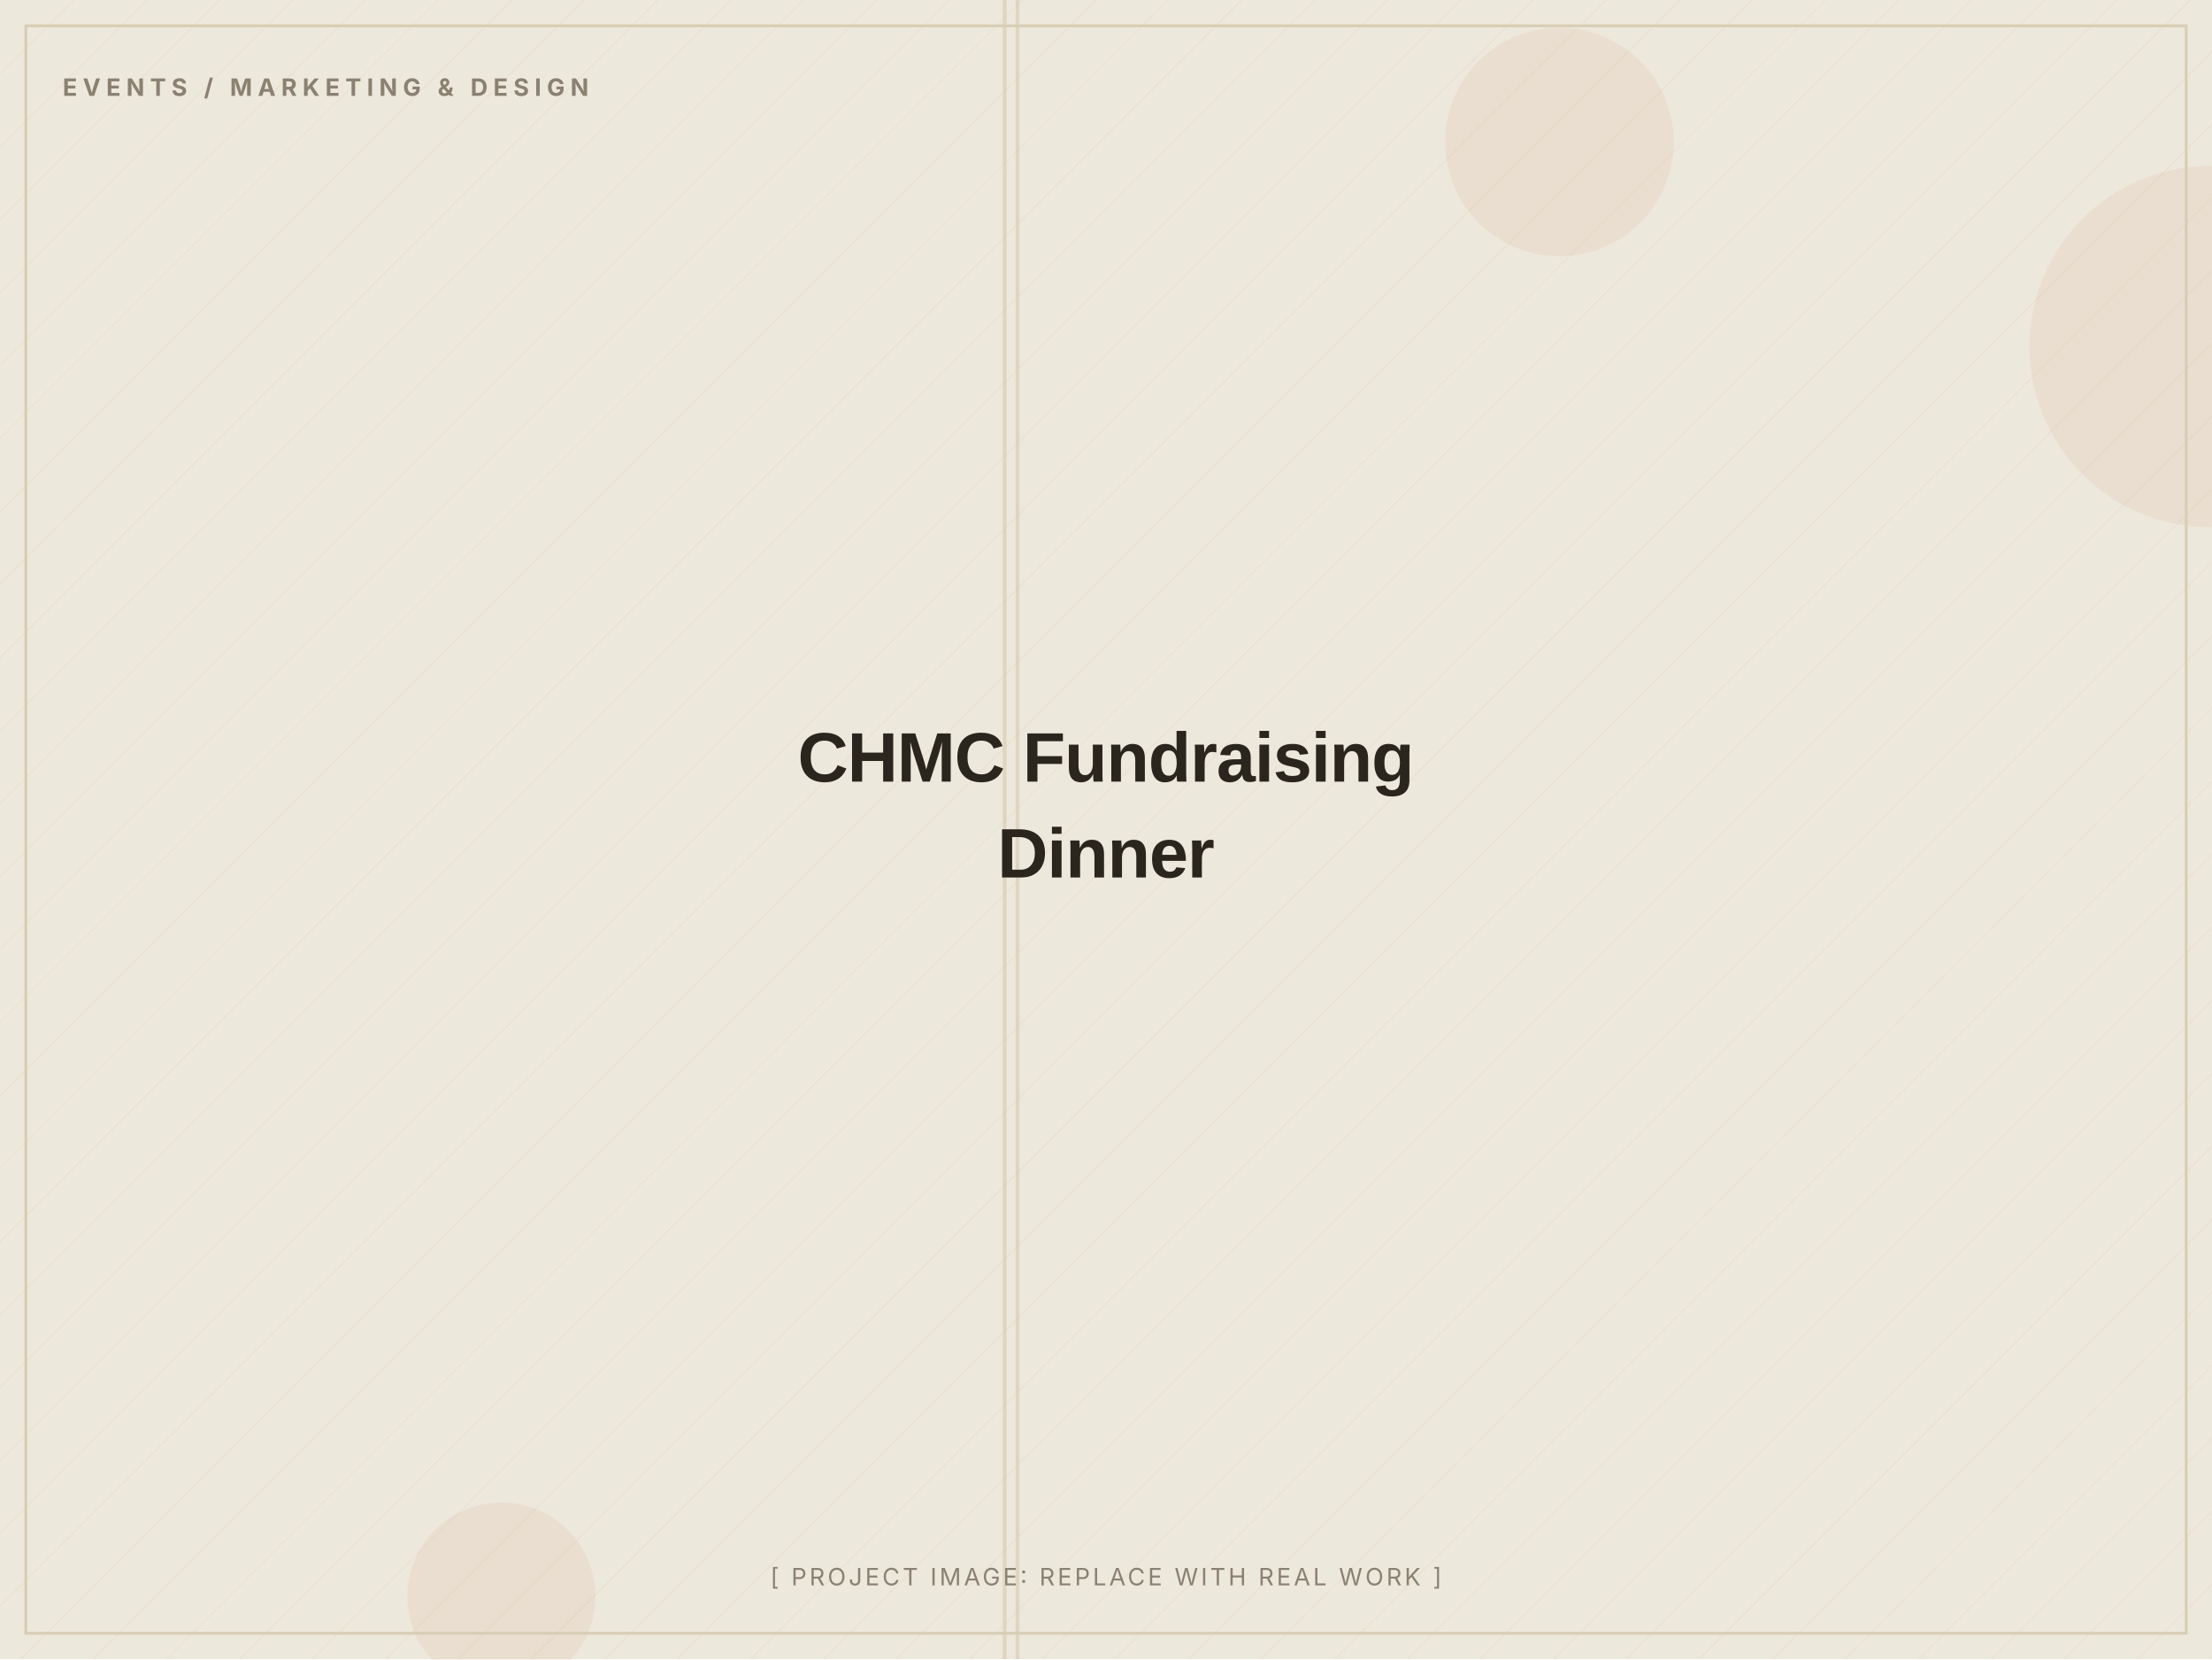
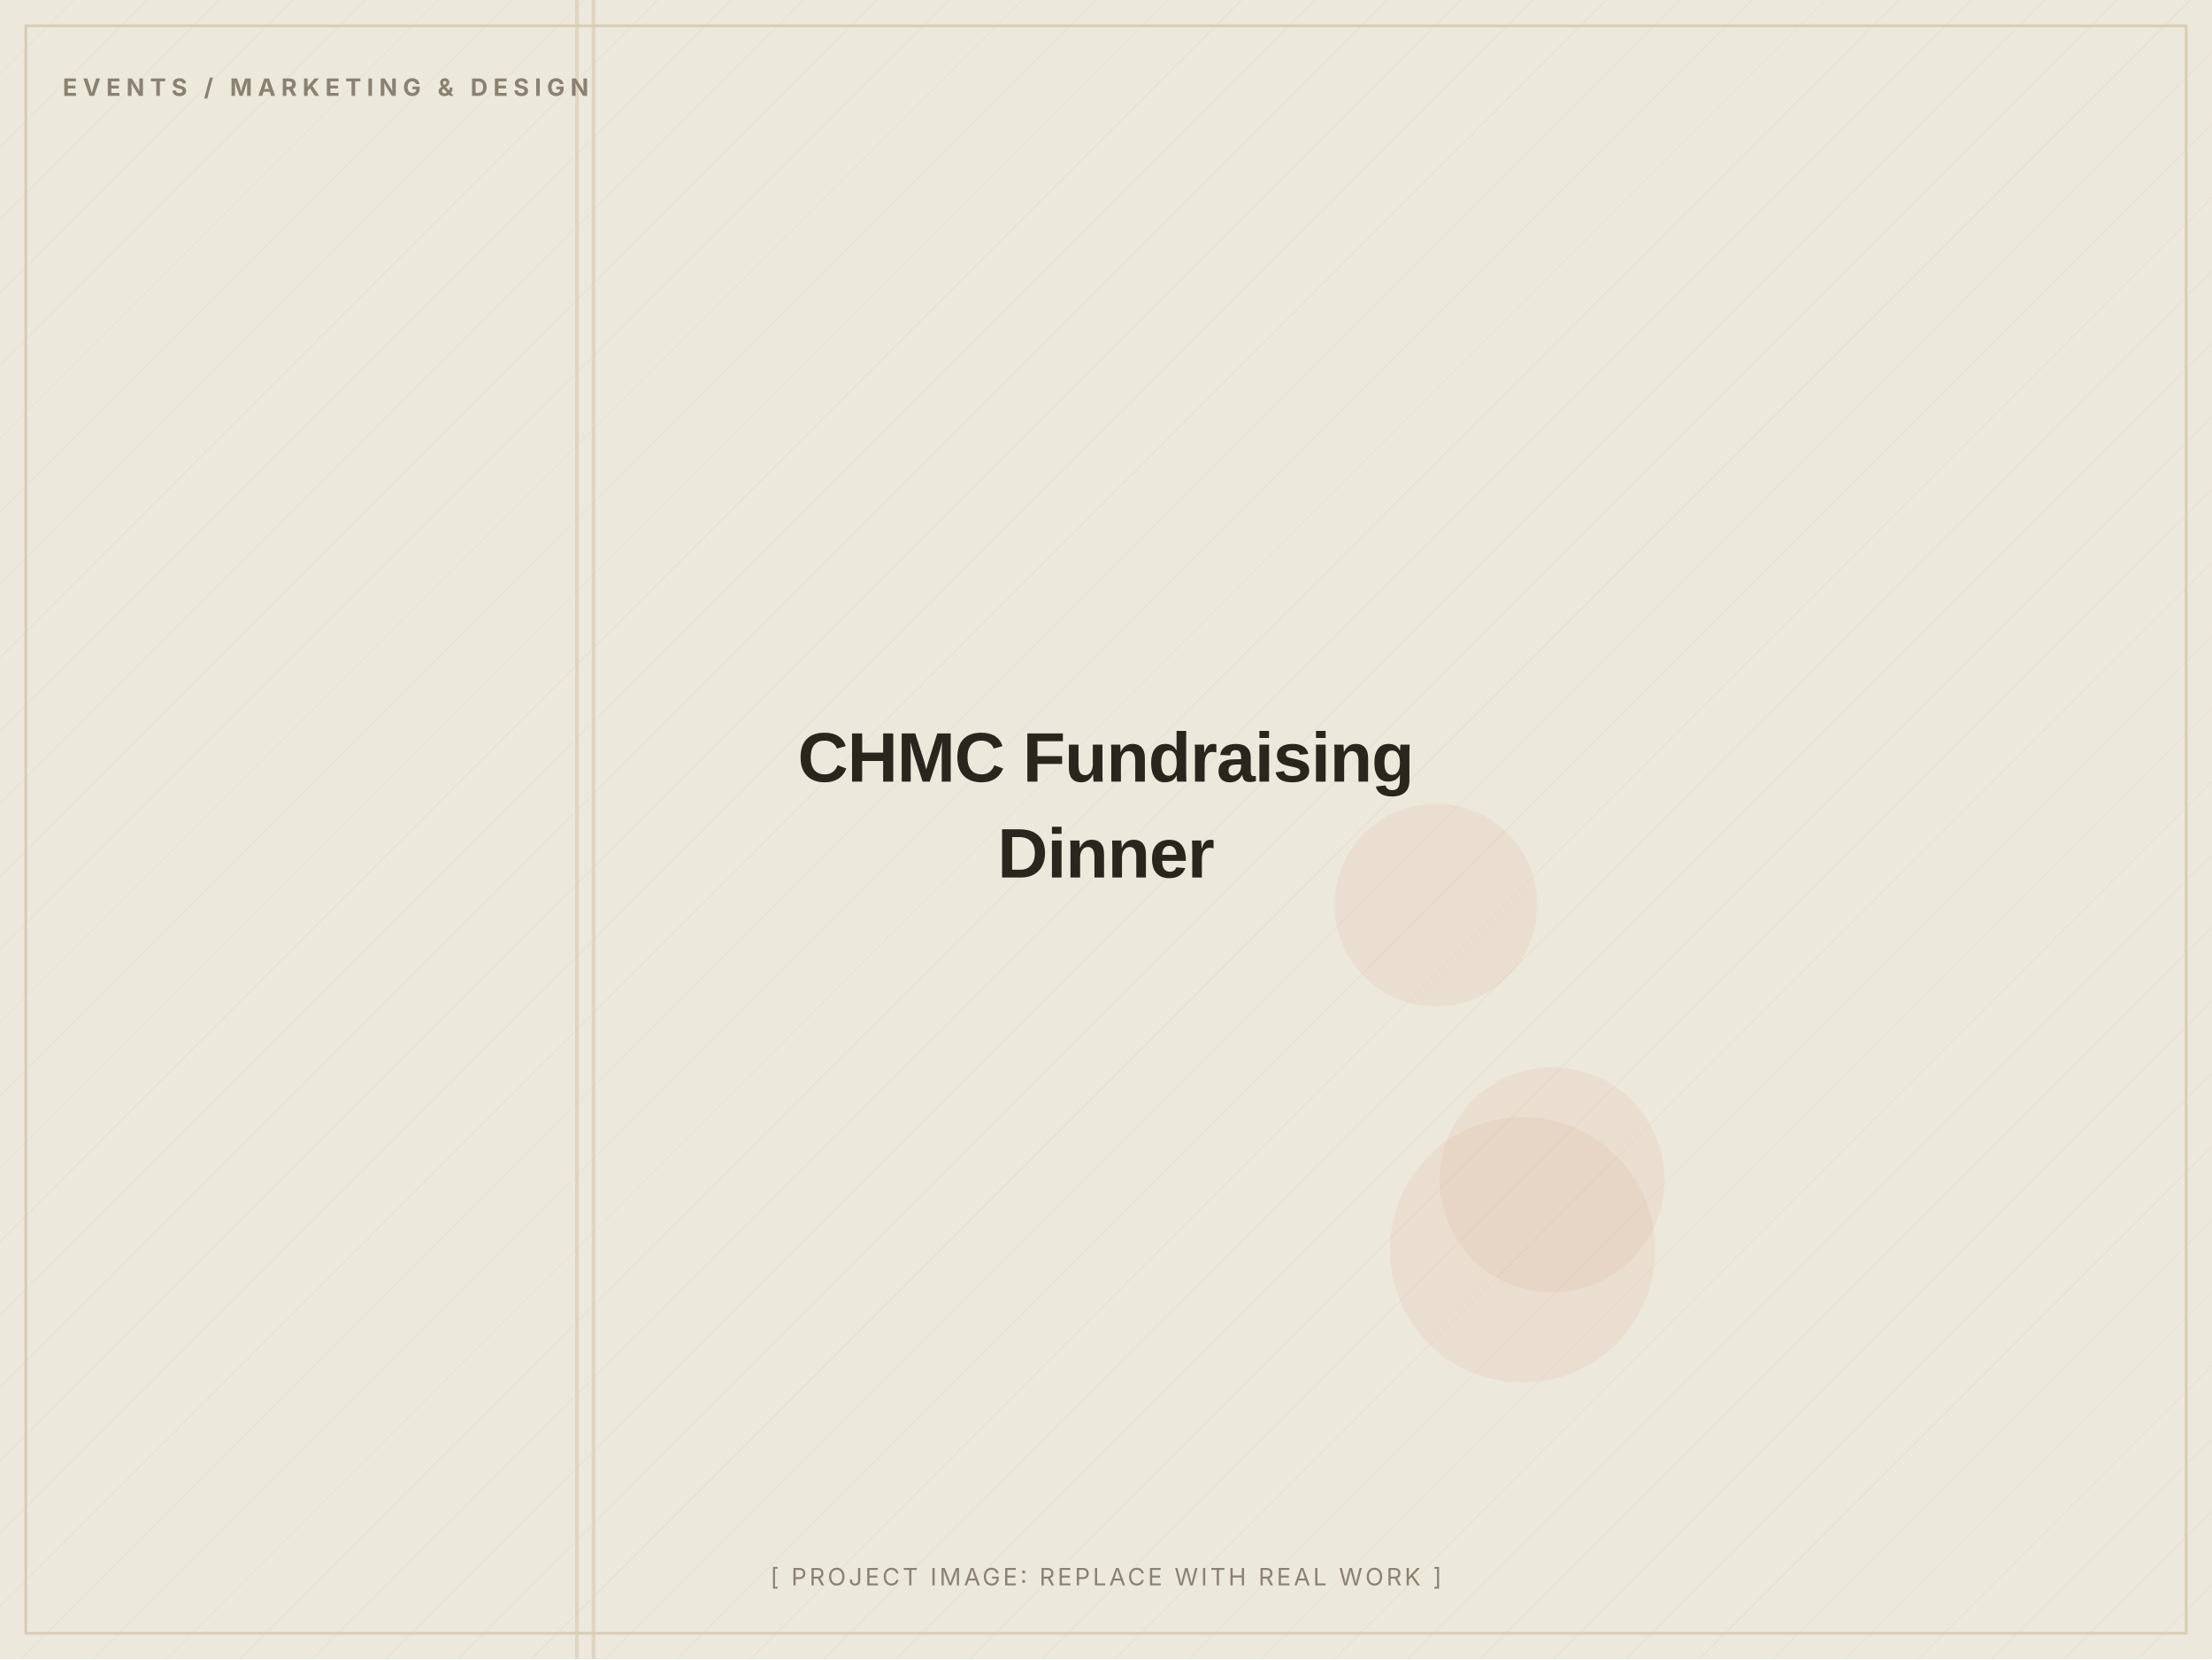
<svg xmlns="http://www.w3.org/2000/svg" width="1200" height="900" viewBox="0 0 1200 900" role="img" aria-label="CHMC Fundraising Dinner (placeholder image)">
  <defs>
    <pattern id="d" width="28" height="28" patternUnits="userSpaceOnUse" patternTransform="rotate(45)">
      <line x1="0" y1="0" x2="0" y2="28" stroke="#D8CDB4" stroke-width="1" opacity="0.5" />
    </pattern>
  </defs>
  <rect width="1200" height="900" fill="#EDE8DC" />
  <rect width="1200" height="900" fill="url(#d)" opacity="0.55" />
-   <circle cx="272" cy="866" r="51" fill="#C2410C" opacity="0.06" />
-   <circle cx="846" cy="77" r="62" fill="#C2410C" opacity="0.06" />
-   <circle cx="1199" cy="188" r="98" fill="#C2410C" opacity="0.06" />
-   <rect x="551" y="0" width="2" height="900" fill="#D8CDB4" opacity="0.7" />
-   <rect x="544" y="0" width="2" height="900" fill="#D8CDB4" opacity="0.7" />
+   <circle cx="826" cy="678" r="72" fill="#C2410C" opacity="0.06" />
+   <circle cx="842" cy="640" r="61" fill="#C2410C" opacity="0.06" />
+   <circle cx="779" cy="491" r="55" fill="#C2410C" opacity="0.06" />
+   <rect x="312" y="0" width="2" height="900" fill="#D8CDB4" opacity="0.7" />
+   <rect x="321" y="0" width="2" height="900" fill="#D8CDB4" opacity="0.7" />
  <rect x="14" y="14" width="1172" height="872" fill="none" stroke="#D8CDB4" stroke-width="1.5" />
  <text x="34" y="52" font-family="Inter, Arial, sans-serif" font-weight="700" font-size="13" letter-spacing="3" fill="#8A8172">EVENTS / MARKETING &amp; DESIGN</text>
  <text x="600.0" y="424.0" text-anchor="middle" font-family="Archivo, Arial, sans-serif" font-weight="800" font-size="38" letter-spacing="-0.5" fill="#2A251D">CHMC Fundraising</text>
  <text x="600.0" y="476.0" text-anchor="middle" font-family="Archivo, Arial, sans-serif" font-weight="800" font-size="38" letter-spacing="-0.5" fill="#2A251D">Dinner</text>
  <text x="600.0" y="860" text-anchor="middle" font-family="Inter, Arial, sans-serif" font-size="13" letter-spacing="1.5" fill="#8A8172">[ PROJECT IMAGE: REPLACE WITH REAL WORK ]</text>
</svg>
